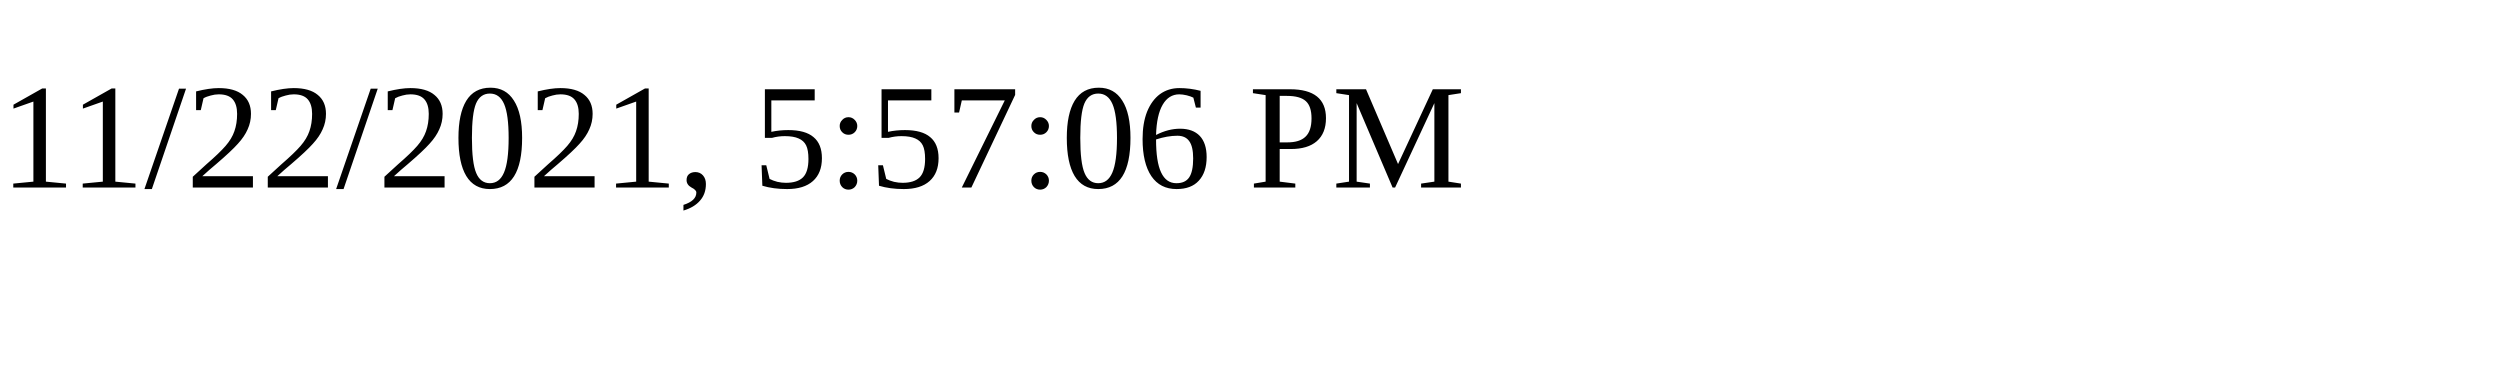
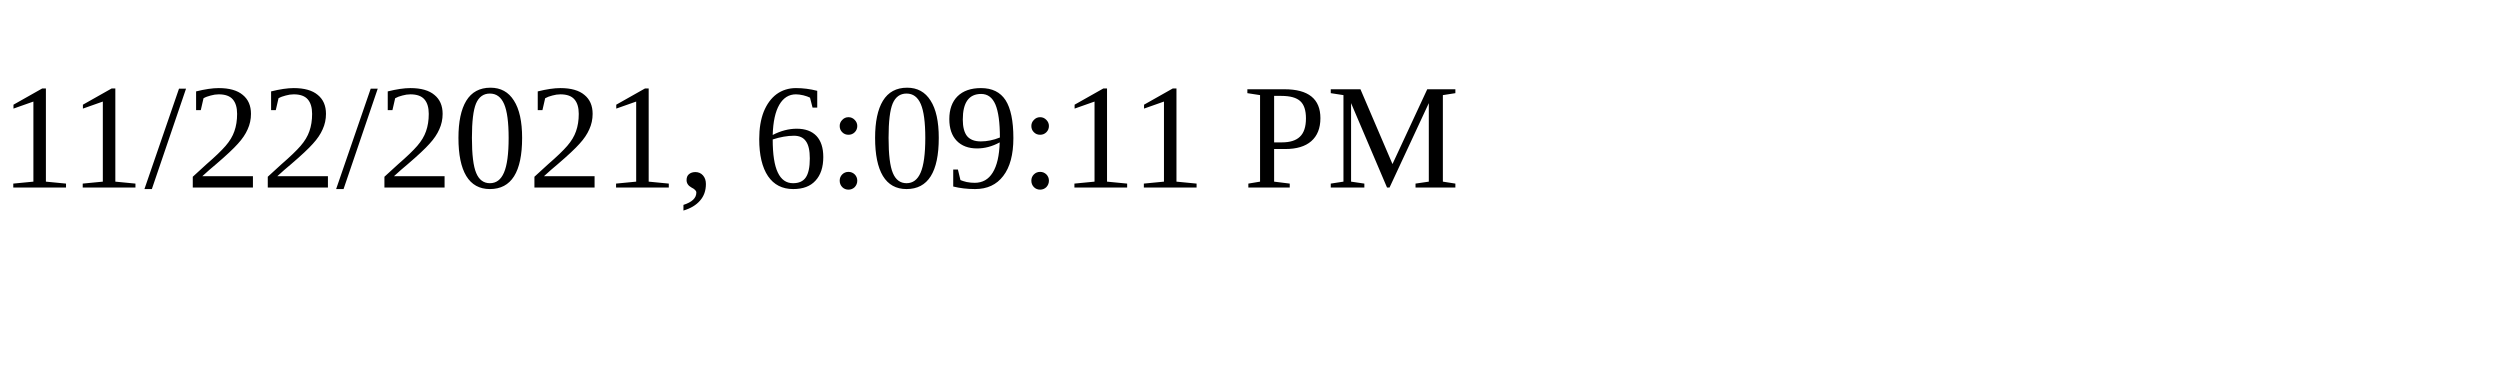
<svg xmlns="http://www.w3.org/2000/svg" height="30" width="200">
-   <text x="0" y="15">11/22/2021, 5:57:06 PM</text>
+   <text x="0" y="15">11/22/2021, 6:09:11 PM</text>
</svg>
